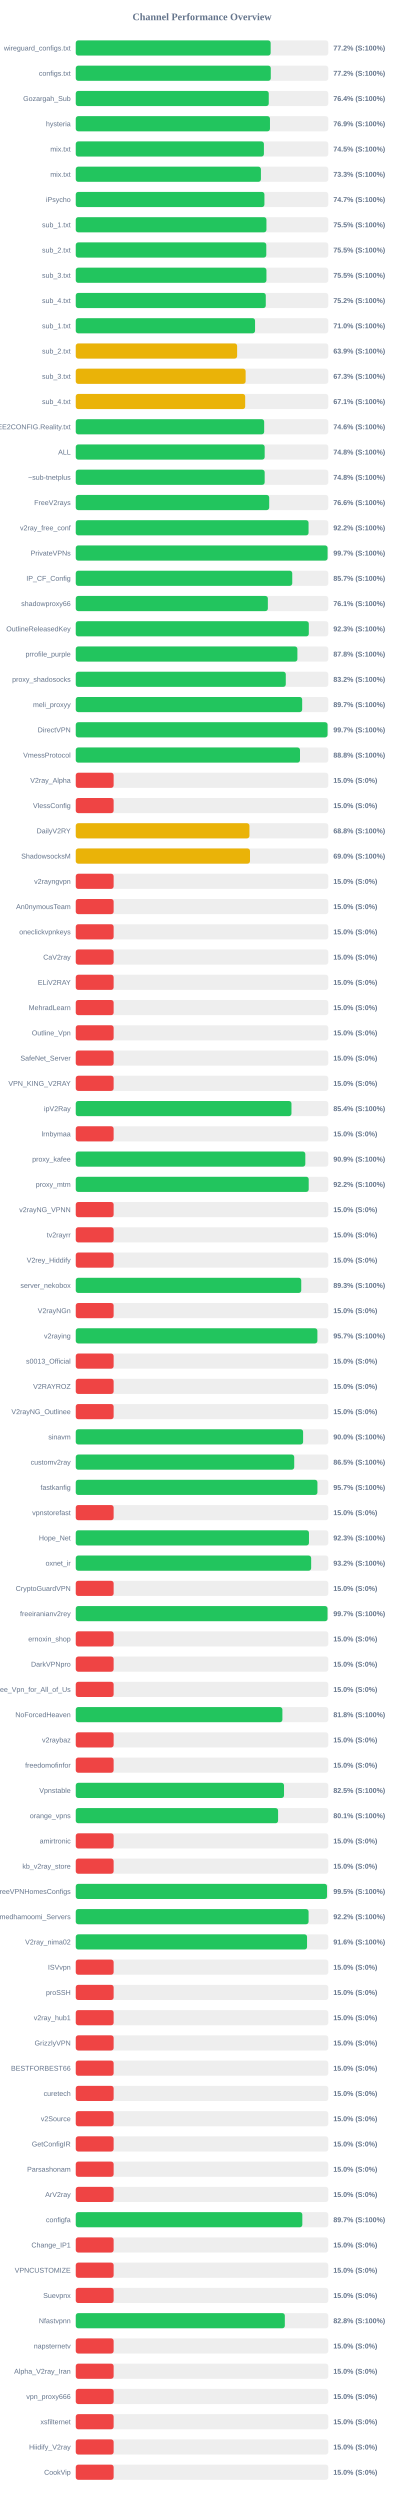
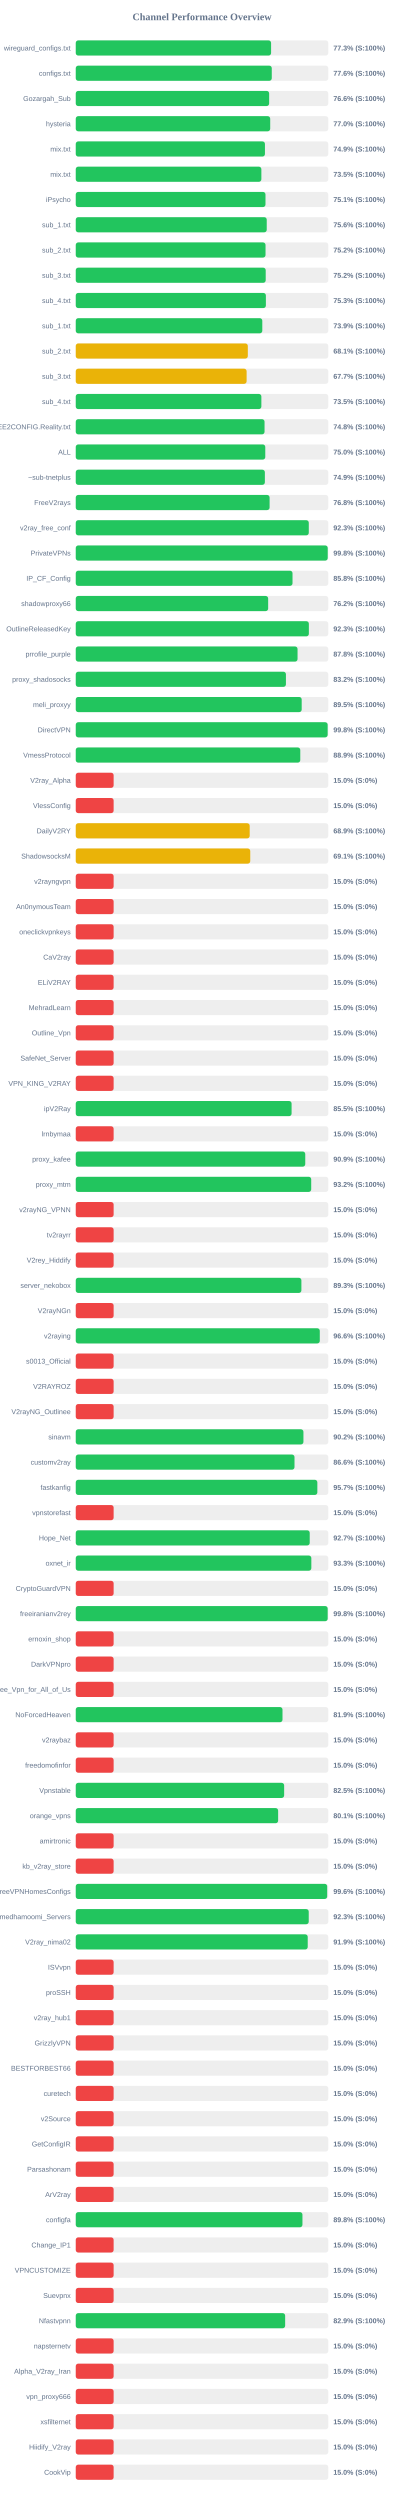
<svg xmlns="http://www.w3.org/2000/svg" width="800" height="4950" version="1.1">
  <style>
        .row { font: 14px Arial; fill: #64748b; }
        .score { font: bold 14px Arial; fill: #64748b; }
    </style>
  <text x="400" y="40" text-anchor="middle" font-size="20px" font-weight="bold" fill="#64748b">Channel Performance Overview</text>
  <rect x="150" y="80" width="500" height="30" fill="#eee" rx="5" />
-   <rect x="150" y="80" width="385.9" height="30" fill="#22c55e" rx="5" />
+   <rect x="150" y="80" width="386.75" height="30" fill="#22c55e" rx="5" />
  <text x="140" y="100" text-anchor="end" class="row">wireguard_configs.txt</text>
-   <text x="660" y="100" text-anchor="start" class="score">77.2% (S:100%)</text>
+   <text x="660" y="100" text-anchor="start" class="score">77.3% (S:100%)</text>
  <rect x="150" y="130" width="500" height="30" fill="#eee" rx="5" />
-   <rect x="150" y="130" width="386.15" height="30" fill="#22c55e" rx="5" />
+   <rect x="150" y="130" width="388.1" height="30" fill="#22c55e" rx="5" />
  <text x="140" y="150" text-anchor="end" class="row">configs.txt</text>
-   <text x="660" y="150" text-anchor="start" class="score">77.2% (S:100%)</text>
+   <text x="660" y="150" text-anchor="start" class="score">77.6% (S:100%)</text>
  <rect x="150" y="180" width="500" height="30" fill="#eee" rx="5" />
-   <rect x="150" y="180" width="382.15" height="30" fill="#22c55e" rx="5" />
+   <rect x="150" y="180" width="382.9" height="30" fill="#22c55e" rx="5" />
  <text x="140" y="200" text-anchor="end" class="row">Gozargah_Sub</text>
-   <text x="660" y="200" text-anchor="start" class="score">76.4% (S:100%)</text>
+   <text x="660" y="200" text-anchor="start" class="score">76.6% (S:100%)</text>
  <rect x="150" y="230" width="500" height="30" fill="#eee" rx="5" />
-   <rect x="150" y="230" width="384.55" height="30" fill="#22c55e" rx="5" />
+   <rect x="150" y="230" width="385.0" height="30" fill="#22c55e" rx="5" />
  <text x="140" y="250" text-anchor="end" class="row">hysteria</text>
-   <text x="660" y="250" text-anchor="start" class="score">76.9% (S:100%)</text>
+   <text x="660" y="250" text-anchor="start" class="score">77.0% (S:100%)</text>
  <rect x="150" y="280" width="500" height="30" fill="#eee" rx="5" />
-   <rect x="150" y="280" width="372.55" height="30" fill="#22c55e" rx="5" />
+   <rect x="150" y="280" width="374.6" height="30" fill="#22c55e" rx="5" />
  <text x="140" y="300" text-anchor="end" class="row">mix.txt</text>
-   <text x="660" y="300" text-anchor="start" class="score">74.5% (S:100%)</text>
+   <text x="660" y="300" text-anchor="start" class="score">74.9% (S:100%)</text>
  <rect x="150" y="330" width="500" height="30" fill="#eee" rx="5" />
-   <rect x="150" y="330" width="366.6" height="30" fill="#22c55e" rx="5" />
+   <rect x="150" y="330" width="367.5" height="30" fill="#22c55e" rx="5" />
  <text x="140" y="350" text-anchor="end" class="row">mix.txt</text>
-   <text x="660" y="350" text-anchor="start" class="score">73.3% (S:100%)</text>
+   <text x="660" y="350" text-anchor="start" class="score">73.5% (S:100%)</text>
  <rect x="150" y="380" width="500" height="30" fill="#eee" rx="5" />
-   <rect x="150" y="380" width="373.55" height="30" fill="#22c55e" rx="5" />
+   <rect x="150" y="380" width="375.65" height="30" fill="#22c55e" rx="5" />
  <text x="140" y="400" text-anchor="end" class="row">iPsycho</text>
-   <text x="660" y="400" text-anchor="start" class="score">74.7% (S:100%)</text>
+   <text x="660" y="400" text-anchor="start" class="score">75.1% (S:100%)</text>
  <rect x="150" y="430" width="500" height="30" fill="#eee" rx="5" />
-   <rect x="150" y="430" width="377.55" height="30" fill="#22c55e" rx="5" />
+   <rect x="150" y="430" width="378.15" height="30" fill="#22c55e" rx="5" />
  <text x="140" y="450" text-anchor="end" class="row">sub_1.txt</text>
-   <text x="660" y="450" text-anchor="start" class="score">75.5% (S:100%)</text>
+   <text x="660" y="450" text-anchor="start" class="score">75.6% (S:100%)</text>
  <rect x="150" y="480" width="500" height="30" fill="#eee" rx="5" />
-   <rect x="150" y="480" width="377.25" height="30" fill="#22c55e" rx="5" />
+   <rect x="150" y="480" width="375.75" height="30" fill="#22c55e" rx="5" />
  <text x="140" y="500" text-anchor="end" class="row">sub_2.txt</text>
-   <text x="660" y="500" text-anchor="start" class="score">75.5% (S:100%)</text>
+   <text x="660" y="500" text-anchor="start" class="score">75.2% (S:100%)</text>
  <rect x="150" y="530" width="500" height="30" fill="#eee" rx="5" />
-   <rect x="150" y="530" width="377.55" height="30" fill="#22c55e" rx="5" />
+   <rect x="150" y="530" width="376.1" height="30" fill="#22c55e" rx="5" />
  <text x="140" y="550" text-anchor="end" class="row">sub_3.txt</text>
-   <text x="660" y="550" text-anchor="start" class="score">75.5% (S:100%)</text>
+   <text x="660" y="550" text-anchor="start" class="score">75.2% (S:100%)</text>
  <rect x="150" y="580" width="500" height="30" fill="#eee" rx="5" />
-   <rect x="150" y="580" width="376.25" height="30" fill="#22c55e" rx="5" />
+   <rect x="150" y="580" width="376.45" height="30" fill="#22c55e" rx="5" />
  <text x="140" y="600" text-anchor="end" class="row">sub_4.txt</text>
-   <text x="660" y="600" text-anchor="start" class="score">75.2% (S:100%)</text>
+   <text x="660" y="600" text-anchor="start" class="score">75.3% (S:100%)</text>
  <rect x="150" y="630" width="500" height="30" fill="#eee" rx="5" />
-   <rect x="150" y="630" width="355.0" height="30" fill="#22c55e" rx="5" />
+   <rect x="150" y="630" width="369.35" height="30" fill="#22c55e" rx="5" />
  <text x="140" y="650" text-anchor="end" class="row">sub_1.txt</text>
-   <text x="660" y="650" text-anchor="start" class="score">71.0% (S:100%)</text>
+   <text x="660" y="650" text-anchor="start" class="score">73.9% (S:100%)</text>
  <rect x="150" y="680" width="500" height="30" fill="#eee" rx="5" />
-   <rect x="150" y="680" width="319.5" height="30" fill="#eab308" rx="5" />
+   <rect x="150" y="680" width="340.7" height="30" fill="#eab308" rx="5" />
  <text x="140" y="700" text-anchor="end" class="row">sub_2.txt</text>
-   <text x="660" y="700" text-anchor="start" class="score">63.9% (S:100%)</text>
+   <text x="660" y="700" text-anchor="start" class="score">68.1% (S:100%)</text>
  <rect x="150" y="730" width="500" height="30" fill="#eee" rx="5" />
-   <rect x="150" y="730" width="336.35" height="30" fill="#eab308" rx="5" />
+   <rect x="150" y="730" width="338.3" height="30" fill="#eab308" rx="5" />
  <text x="140" y="750" text-anchor="end" class="row">sub_3.txt</text>
-   <text x="660" y="750" text-anchor="start" class="score">67.3% (S:100%)</text>
+   <text x="660" y="750" text-anchor="start" class="score">67.7% (S:100%)</text>
  <rect x="150" y="780" width="500" height="30" fill="#eee" rx="5" />
-   <rect x="150" y="780" width="335.45" height="30" fill="#eab308" rx="5" />
+   <rect x="150" y="780" width="367.5" height="30" fill="#22c55e" rx="5" />
  <text x="140" y="800" text-anchor="end" class="row">sub_4.txt</text>
-   <text x="660" y="800" text-anchor="start" class="score">67.1% (S:100%)</text>
+   <text x="660" y="800" text-anchor="start" class="score">73.5% (S:100%)</text>
  <rect x="150" y="830" width="500" height="30" fill="#eee" rx="5" />
-   <rect x="150" y="830" width="373.05" height="30" fill="#22c55e" rx="5" />
+   <rect x="150" y="830" width="373.8" height="30" fill="#22c55e" rx="5" />
  <text x="140" y="850" text-anchor="end" class="row">@FREE2CONFIG.Reality.txt</text>
-   <text x="660" y="850" text-anchor="start" class="score">74.6% (S:100%)</text>
+   <text x="660" y="850" text-anchor="start" class="score">74.8% (S:100%)</text>
  <rect x="150" y="880" width="500" height="30" fill="#eee" rx="5" />
-   <rect x="150" y="880" width="374.05" height="30" fill="#22c55e" rx="5" />
+   <rect x="150" y="880" width="375.25" height="30" fill="#22c55e" rx="5" />
  <text x="140" y="900" text-anchor="end" class="row">ALL</text>
-   <text x="660" y="900" text-anchor="start" class="score">74.8% (S:100%)</text>
+   <text x="660" y="900" text-anchor="start" class="score">75.0% (S:100%)</text>
  <rect x="150" y="930" width="500" height="30" fill="#eee" rx="5" />
-   <rect x="150" y="930" width="374.05" height="30" fill="#22c55e" rx="5" />
+   <rect x="150" y="930" width="374.45" height="30" fill="#22c55e" rx="5" />
  <text x="140" y="950" text-anchor="end" class="row">~sub-tnetplus</text>
-   <text x="660" y="950" text-anchor="start" class="score">74.8% (S:100%)</text>
+   <text x="660" y="950" text-anchor="start" class="score">74.9% (S:100%)</text>
  <rect x="150" y="980" width="500" height="30" fill="#eee" rx="5" />
-   <rect x="150" y="980" width="383.0" height="30" fill="#22c55e" rx="5" />
+   <rect x="150" y="980" width="383.8" height="30" fill="#22c55e" rx="5" />
  <text x="140" y="1000" text-anchor="end" class="row">FreeV2rays</text>
-   <text x="660" y="1000" text-anchor="start" class="score">76.6% (S:100%)</text>
+   <text x="660" y="1000" text-anchor="start" class="score">76.8% (S:100%)</text>
  <rect x="150" y="1030" width="500" height="30" fill="#eee" rx="5" />
-   <rect x="150" y="1030" width="460.95" height="30" fill="#22c55e" rx="5" />
+   <rect x="150" y="1030" width="461.4" height="30" fill="#22c55e" rx="5" />
  <text x="140" y="1050" text-anchor="end" class="row">v2ray_free_conf</text>
-   <text x="660" y="1050" text-anchor="start" class="score">92.2% (S:100%)</text>
+   <text x="660" y="1050" text-anchor="start" class="score">92.3% (S:100%)</text>
  <rect x="150" y="1080" width="500" height="30" fill="#eee" rx="5" />
-   <rect x="150" y="1080" width="498.6" height="30" fill="#22c55e" rx="5" />
+   <rect x="150" y="1080" width="498.9" height="30" fill="#22c55e" rx="5" />
  <text x="140" y="1100" text-anchor="end" class="row">PrivateVPNs</text>
-   <text x="660" y="1100" text-anchor="start" class="score">99.7% (S:100%)</text>
+   <text x="660" y="1100" text-anchor="start" class="score">99.8% (S:100%)</text>
  <rect x="150" y="1130" width="500" height="30" fill="#eee" rx="5" />
-   <rect x="150" y="1130" width="428.65" height="30" fill="#22c55e" rx="5" />
+   <rect x="150" y="1130" width="429.2" height="30" fill="#22c55e" rx="5" />
  <text x="140" y="1150" text-anchor="end" class="row">IP_CF_Config</text>
-   <text x="660" y="1150" text-anchor="start" class="score">85.7% (S:100%)</text>
+   <text x="660" y="1150" text-anchor="start" class="score">85.8% (S:100%)</text>
  <rect x="150" y="1180" width="500" height="30" fill="#eee" rx="5" />
-   <rect x="150" y="1180" width="380.35" height="30" fill="#22c55e" rx="5" />
+   <rect x="150" y="1180" width="380.95" height="30" fill="#22c55e" rx="5" />
  <text x="140" y="1200" text-anchor="end" class="row">shadowproxy66</text>
-   <text x="660" y="1200" text-anchor="start" class="score">76.1% (S:100%)</text>
+   <text x="660" y="1200" text-anchor="start" class="score">76.2% (S:100%)</text>
  <rect x="150" y="1230" width="500" height="30" fill="#eee" rx="5" />
-   <rect x="150" y="1230" width="461.45" height="30" fill="#22c55e" rx="5" />
+   <rect x="150" y="1230" width="461.55" height="30" fill="#22c55e" rx="5" />
  <text x="140" y="1250" text-anchor="end" class="row">OutlineReleasedKey</text>
  <text x="660" y="1250" text-anchor="start" class="score">92.3% (S:100%)</text>
  <rect x="150" y="1280" width="500" height="30" fill="#eee" rx="5" />
-   <rect x="150" y="1280" width="438.85" height="30" fill="#22c55e" rx="5" />
+   <rect x="150" y="1280" width="439.15" height="30" fill="#22c55e" rx="5" />
  <text x="140" y="1300" text-anchor="end" class="row">prrofile_purple</text>
  <text x="660" y="1300" text-anchor="start" class="score">87.8% (S:100%)</text>
  <rect x="150" y="1330" width="500" height="30" fill="#eee" rx="5" />
-   <rect x="150" y="1330" width="415.85" height="30" fill="#22c55e" rx="5" />
+   <rect x="150" y="1330" width="416.15" height="30" fill="#22c55e" rx="5" />
  <text x="140" y="1350" text-anchor="end" class="row">proxy_shadosocks</text>
  <text x="660" y="1350" text-anchor="start" class="score">83.2% (S:100%)</text>
  <rect x="150" y="1380" width="500" height="30" fill="#eee" rx="5" />
-   <rect x="150" y="1380" width="448.3" height="30" fill="#22c55e" rx="5" />
+   <rect x="150" y="1380" width="447.35" height="30" fill="#22c55e" rx="5" />
  <text x="140" y="1400" text-anchor="end" class="row">meli_proxyy</text>
-   <text x="660" y="1400" text-anchor="start" class="score">89.7% (S:100%)</text>
+   <text x="660" y="1400" text-anchor="start" class="score">89.5% (S:100%)</text>
  <rect x="150" y="1430" width="500" height="30" fill="#eee" rx="5" />
-   <rect x="150" y="1430" width="498.55" height="30" fill="#22c55e" rx="5" />
+   <rect x="150" y="1430" width="498.75" height="30" fill="#22c55e" rx="5" />
  <text x="140" y="1450" text-anchor="end" class="row">DirectVPN</text>
-   <text x="660" y="1450" text-anchor="start" class="score">99.7% (S:100%)</text>
+   <text x="660" y="1450" text-anchor="start" class="score">99.8% (S:100%)</text>
  <rect x="150" y="1480" width="500" height="30" fill="#eee" rx="5" />
-   <rect x="150" y="1480" width="444.0" height="30" fill="#22c55e" rx="5" />
+   <rect x="150" y="1480" width="444.55" height="30" fill="#22c55e" rx="5" />
  <text x="140" y="1500" text-anchor="end" class="row">VmessProtocol</text>
-   <text x="660" y="1500" text-anchor="start" class="score">88.8% (S:100%)</text>
+   <text x="660" y="1500" text-anchor="start" class="score">88.9% (S:100%)</text>
  <rect x="150" y="1530" width="500" height="30" fill="#eee" rx="5" />
  <rect x="150" y="1530" width="75.0" height="30" fill="#ef4444" rx="5" />
  <text x="140" y="1550" text-anchor="end" class="row">V2ray_Alpha</text>
  <text x="660" y="1550" text-anchor="start" class="score">15.0% (S:0%)</text>
  <rect x="150" y="1580" width="500" height="30" fill="#eee" rx="5" />
  <rect x="150" y="1580" width="75.0" height="30" fill="#ef4444" rx="5" />
  <text x="140" y="1600" text-anchor="end" class="row">VlessConfig</text>
  <text x="660" y="1600" text-anchor="start" class="score">15.0% (S:0%)</text>
  <rect x="150" y="1630" width="500" height="30" fill="#eee" rx="5" />
-   <rect x="150" y="1630" width="343.9" height="30" fill="#eab308" rx="5" />
+   <rect x="150" y="1630" width="344.4" height="30" fill="#eab308" rx="5" />
  <text x="140" y="1650" text-anchor="end" class="row">DailyV2RY</text>
-   <text x="660" y="1650" text-anchor="start" class="score">68.8% (S:100%)</text>
+   <text x="660" y="1650" text-anchor="start" class="score">68.9% (S:100%)</text>
  <rect x="150" y="1680" width="500" height="30" fill="#eee" rx="5" />
-   <rect x="150" y="1680" width="345.0" height="30" fill="#eab308" rx="5" />
+   <rect x="150" y="1680" width="345.5" height="30" fill="#eab308" rx="5" />
  <text x="140" y="1700" text-anchor="end" class="row">ShadowsocksM</text>
-   <text x="660" y="1700" text-anchor="start" class="score">69.0% (S:100%)</text>
+   <text x="660" y="1700" text-anchor="start" class="score">69.1% (S:100%)</text>
  <rect x="150" y="1730" width="500" height="30" fill="#eee" rx="5" />
  <rect x="150" y="1730" width="75.0" height="30" fill="#ef4444" rx="5" />
  <text x="140" y="1750" text-anchor="end" class="row">v2rayngvpn</text>
  <text x="660" y="1750" text-anchor="start" class="score">15.0% (S:0%)</text>
  <rect x="150" y="1780" width="500" height="30" fill="#eee" rx="5" />
  <rect x="150" y="1780" width="75.0" height="30" fill="#ef4444" rx="5" />
  <text x="140" y="1800" text-anchor="end" class="row">An0nymousTeam</text>
  <text x="660" y="1800" text-anchor="start" class="score">15.0% (S:0%)</text>
  <rect x="150" y="1830" width="500" height="30" fill="#eee" rx="5" />
  <rect x="150" y="1830" width="75.0" height="30" fill="#ef4444" rx="5" />
  <text x="140" y="1850" text-anchor="end" class="row">oneclickvpnkeys</text>
  <text x="660" y="1850" text-anchor="start" class="score">15.0% (S:0%)</text>
  <rect x="150" y="1880" width="500" height="30" fill="#eee" rx="5" />
  <rect x="150" y="1880" width="75.0" height="30" fill="#ef4444" rx="5" />
  <text x="140" y="1900" text-anchor="end" class="row">CaV2ray</text>
  <text x="660" y="1900" text-anchor="start" class="score">15.0% (S:0%)</text>
  <rect x="150" y="1930" width="500" height="30" fill="#eee" rx="5" />
  <rect x="150" y="1930" width="75.0" height="30" fill="#ef4444" rx="5" />
  <text x="140" y="1950" text-anchor="end" class="row">ELiV2RAY</text>
  <text x="660" y="1950" text-anchor="start" class="score">15.0% (S:0%)</text>
  <rect x="150" y="1980" width="500" height="30" fill="#eee" rx="5" />
  <rect x="150" y="1980" width="75.0" height="30" fill="#ef4444" rx="5" />
  <text x="140" y="2000" text-anchor="end" class="row">MehradLearn</text>
  <text x="660" y="2000" text-anchor="start" class="score">15.0% (S:0%)</text>
  <rect x="150" y="2030" width="500" height="30" fill="#eee" rx="5" />
  <rect x="150" y="2030" width="75.0" height="30" fill="#ef4444" rx="5" />
  <text x="140" y="2050" text-anchor="end" class="row">Outline_Vpn</text>
  <text x="660" y="2050" text-anchor="start" class="score">15.0% (S:0%)</text>
  <rect x="150" y="2080" width="500" height="30" fill="#eee" rx="5" />
  <rect x="150" y="2080" width="75.0" height="30" fill="#ef4444" rx="5" />
  <text x="140" y="2100" text-anchor="end" class="row">SafeNet_Server</text>
  <text x="660" y="2100" text-anchor="start" class="score">15.0% (S:0%)</text>
  <rect x="150" y="2130" width="500" height="30" fill="#eee" rx="5" />
  <rect x="150" y="2130" width="75.0" height="30" fill="#ef4444" rx="5" />
  <text x="140" y="2150" text-anchor="end" class="row">VPN_KING_V2RAY</text>
  <text x="660" y="2150" text-anchor="start" class="score">15.0% (S:0%)</text>
  <rect x="150" y="2180" width="500" height="30" fill="#eee" rx="5" />
-   <rect x="150" y="2180" width="427.1" height="30" fill="#22c55e" rx="5" />
+   <rect x="150" y="2180" width="427.35" height="30" fill="#22c55e" rx="5" />
  <text x="140" y="2200" text-anchor="end" class="row">ipV2Ray</text>
-   <text x="660" y="2200" text-anchor="start" class="score">85.4% (S:100%)</text>
+   <text x="660" y="2200" text-anchor="start" class="score">85.5% (S:100%)</text>
  <rect x="150" y="2230" width="500" height="30" fill="#eee" rx="5" />
  <rect x="150" y="2230" width="75.0" height="30" fill="#ef4444" rx="5" />
  <text x="140" y="2250" text-anchor="end" class="row">lrnbymaa</text>
  <text x="660" y="2250" text-anchor="start" class="score">15.0% (S:0%)</text>
  <rect x="150" y="2280" width="500" height="30" fill="#eee" rx="5" />
-   <rect x="150" y="2280" width="454.5" height="30" fill="#22c55e" rx="5" />
+   <rect x="150" y="2280" width="454.4" height="30" fill="#22c55e" rx="5" />
  <text x="140" y="2300" text-anchor="end" class="row">proxy_kafee</text>
  <text x="660" y="2300" text-anchor="start" class="score">90.9% (S:100%)</text>
  <rect x="150" y="2330" width="500" height="30" fill="#eee" rx="5" />
-   <rect x="150" y="2330" width="461.25" height="30" fill="#22c55e" rx="5" />
+   <rect x="150" y="2330" width="466.2" height="30" fill="#22c55e" rx="5" />
  <text x="140" y="2350" text-anchor="end" class="row">proxy_mtm</text>
-   <text x="660" y="2350" text-anchor="start" class="score">92.2% (S:100%)</text>
+   <text x="660" y="2350" text-anchor="start" class="score">93.2% (S:100%)</text>
  <rect x="150" y="2380" width="500" height="30" fill="#eee" rx="5" />
  <rect x="150" y="2380" width="75.0" height="30" fill="#ef4444" rx="5" />
  <text x="140" y="2400" text-anchor="end" class="row">v2rayNG_VPNN</text>
  <text x="660" y="2400" text-anchor="start" class="score">15.0% (S:0%)</text>
  <rect x="150" y="2430" width="500" height="30" fill="#eee" rx="5" />
  <rect x="150" y="2430" width="75.0" height="30" fill="#ef4444" rx="5" />
  <text x="140" y="2450" text-anchor="end" class="row">tv2rayrr</text>
  <text x="660" y="2450" text-anchor="start" class="score">15.0% (S:0%)</text>
  <rect x="150" y="2480" width="500" height="30" fill="#eee" rx="5" />
  <rect x="150" y="2480" width="75.0" height="30" fill="#ef4444" rx="5" />
  <text x="140" y="2500" text-anchor="end" class="row">V2rey_Hiddify</text>
  <text x="660" y="2500" text-anchor="start" class="score">15.0% (S:0%)</text>
  <rect x="150" y="2530" width="500" height="30" fill="#eee" rx="5" />
-   <rect x="150" y="2530" width="446.45" height="30" fill="#22c55e" rx="5" />
+   <rect x="150" y="2530" width="446.75" height="30" fill="#22c55e" rx="5" />
  <text x="140" y="2550" text-anchor="end" class="row">server_nekobox</text>
  <text x="660" y="2550" text-anchor="start" class="score">89.3% (S:100%)</text>
  <rect x="150" y="2580" width="500" height="30" fill="#eee" rx="5" />
  <rect x="150" y="2580" width="75.0" height="30" fill="#ef4444" rx="5" />
  <text x="140" y="2600" text-anchor="end" class="row">V2rayNGn</text>
  <text x="660" y="2600" text-anchor="start" class="score">15.0% (S:0%)</text>
  <rect x="150" y="2630" width="500" height="30" fill="#eee" rx="5" />
-   <rect x="150" y="2630" width="478.45" height="30" fill="#22c55e" rx="5" />
+   <rect x="150" y="2630" width="483.2" height="30" fill="#22c55e" rx="5" />
  <text x="140" y="2650" text-anchor="end" class="row">v2raying</text>
-   <text x="660" y="2650" text-anchor="start" class="score">95.7% (S:100%)</text>
+   <text x="660" y="2650" text-anchor="start" class="score">96.6% (S:100%)</text>
  <rect x="150" y="2680" width="500" height="30" fill="#eee" rx="5" />
  <rect x="150" y="2680" width="75.0" height="30" fill="#ef4444" rx="5" />
  <text x="140" y="2700" text-anchor="end" class="row">s0013_Official</text>
  <text x="660" y="2700" text-anchor="start" class="score">15.0% (S:0%)</text>
  <rect x="150" y="2730" width="500" height="30" fill="#eee" rx="5" />
  <rect x="150" y="2730" width="75.0" height="30" fill="#ef4444" rx="5" />
  <text x="140" y="2750" text-anchor="end" class="row">V2RAYROZ</text>
  <text x="660" y="2750" text-anchor="start" class="score">15.0% (S:0%)</text>
  <rect x="150" y="2780" width="500" height="30" fill="#eee" rx="5" />
  <rect x="150" y="2780" width="75.0" height="30" fill="#ef4444" rx="5" />
  <text x="140" y="2800" text-anchor="end" class="row">V2rayNG_Outlinee</text>
  <text x="660" y="2800" text-anchor="start" class="score">15.0% (S:0%)</text>
  <rect x="150" y="2830" width="500" height="30" fill="#eee" rx="5" />
-   <rect x="150" y="2830" width="450.15" height="30" fill="#22c55e" rx="5" />
+   <rect x="150" y="2830" width="450.8" height="30" fill="#22c55e" rx="5" />
  <text x="140" y="2850" text-anchor="end" class="row">sinavm</text>
-   <text x="660" y="2850" text-anchor="start" class="score">90.0% (S:100%)</text>
+   <text x="660" y="2850" text-anchor="start" class="score">90.2% (S:100%)</text>
  <rect x="150" y="2880" width="500" height="30" fill="#eee" rx="5" />
-   <rect x="150" y="2880" width="432.55" height="30" fill="#22c55e" rx="5" />
+   <rect x="150" y="2880" width="433.1" height="30" fill="#22c55e" rx="5" />
  <text x="140" y="2900" text-anchor="end" class="row">customv2ray</text>
-   <text x="660" y="2900" text-anchor="start" class="score">86.5% (S:100%)</text>
+   <text x="660" y="2900" text-anchor="start" class="score">86.6% (S:100%)</text>
  <rect x="150" y="2930" width="500" height="30" fill="#eee" rx="5" />
-   <rect x="150" y="2930" width="478.5" height="30" fill="#22c55e" rx="5" />
+   <rect x="150" y="2930" width="478.35" height="30" fill="#22c55e" rx="5" />
  <text x="140" y="2950" text-anchor="end" class="row">fastkanfig</text>
  <text x="660" y="2950" text-anchor="start" class="score">95.7% (S:100%)</text>
  <rect x="150" y="2980" width="500" height="30" fill="#eee" rx="5" />
  <rect x="150" y="2980" width="75.0" height="30" fill="#ef4444" rx="5" />
  <text x="140" y="3000" text-anchor="end" class="row">vpnstorefast</text>
  <text x="660" y="3000" text-anchor="start" class="score">15.0% (S:0%)</text>
  <rect x="150" y="3030" width="500" height="30" fill="#eee" rx="5" />
-   <rect x="150" y="3030" width="461.75" height="30" fill="#22c55e" rx="5" />
+   <rect x="150" y="3030" width="463.25" height="30" fill="#22c55e" rx="5" />
  <text x="140" y="3050" text-anchor="end" class="row">Hope_Net</text>
-   <text x="660" y="3050" text-anchor="start" class="score">92.3% (S:100%)</text>
+   <text x="660" y="3050" text-anchor="start" class="score">92.7% (S:100%)</text>
  <rect x="150" y="3080" width="500" height="30" fill="#eee" rx="5" />
-   <rect x="150" y="3080" width="466.1" height="30" fill="#22c55e" rx="5" />
+   <rect x="150" y="3080" width="466.45" height="30" fill="#22c55e" rx="5" />
  <text x="140" y="3100" text-anchor="end" class="row">oxnet_ir</text>
-   <text x="660" y="3100" text-anchor="start" class="score">93.2% (S:100%)</text>
+   <text x="660" y="3100" text-anchor="start" class="score">93.3% (S:100%)</text>
  <rect x="150" y="3130" width="500" height="30" fill="#eee" rx="5" />
  <rect x="150" y="3130" width="75.0" height="30" fill="#ef4444" rx="5" />
  <text x="140" y="3150" text-anchor="end" class="row">CryptoGuardVPN</text>
  <text x="660" y="3150" text-anchor="start" class="score">15.0% (S:0%)</text>
  <rect x="150" y="3180" width="500" height="30" fill="#eee" rx="5" />
-   <rect x="150" y="3180" width="498.5" height="30" fill="#22c55e" rx="5" />
+   <rect x="150" y="3180" width="498.8" height="30" fill="#22c55e" rx="5" />
  <text x="140" y="3200" text-anchor="end" class="row">freeiranianv2rey</text>
-   <text x="660" y="3200" text-anchor="start" class="score">99.7% (S:100%)</text>
+   <text x="660" y="3200" text-anchor="start" class="score">99.8% (S:100%)</text>
  <rect x="150" y="3230" width="500" height="30" fill="#eee" rx="5" />
  <rect x="150" y="3230" width="75.0" height="30" fill="#ef4444" rx="5" />
  <text x="140" y="3250" text-anchor="end" class="row">ernoxin_shop</text>
  <text x="660" y="3250" text-anchor="start" class="score">15.0% (S:0%)</text>
  <rect x="150" y="3280" width="500" height="30" fill="#eee" rx="5" />
  <rect x="150" y="3280" width="75.0" height="30" fill="#ef4444" rx="5" />
  <text x="140" y="3300" text-anchor="end" class="row">DarkVPNpro</text>
  <text x="660" y="3300" text-anchor="start" class="score">15.0% (S:0%)</text>
  <rect x="150" y="3330" width="500" height="30" fill="#eee" rx="5" />
  <rect x="150" y="3330" width="75.0" height="30" fill="#ef4444" rx="5" />
  <text x="140" y="3350" text-anchor="end" class="row">Free_Vpn_for_All_of_Us</text>
  <text x="660" y="3350" text-anchor="start" class="score">15.0% (S:0%)</text>
  <rect x="150" y="3380" width="500" height="30" fill="#eee" rx="5" />
-   <rect x="150" y="3380" width="409.15" height="30" fill="#22c55e" rx="5" />
+   <rect x="150" y="3380" width="409.35" height="30" fill="#22c55e" rx="5" />
  <text x="140" y="3400" text-anchor="end" class="row">NoForcedHeaven</text>
-   <text x="660" y="3400" text-anchor="start" class="score">81.8% (S:100%)</text>
+   <text x="660" y="3400" text-anchor="start" class="score">81.9% (S:100%)</text>
  <rect x="150" y="3430" width="500" height="30" fill="#eee" rx="5" />
  <rect x="150" y="3430" width="75.0" height="30" fill="#ef4444" rx="5" />
  <text x="140" y="3450" text-anchor="end" class="row">v2raybaz</text>
  <text x="660" y="3450" text-anchor="start" class="score">15.0% (S:0%)</text>
  <rect x="150" y="3480" width="500" height="30" fill="#eee" rx="5" />
  <rect x="150" y="3480" width="75.0" height="30" fill="#ef4444" rx="5" />
  <text x="140" y="3500" text-anchor="end" class="row">freedomofinfor</text>
  <text x="660" y="3500" text-anchor="start" class="score">15.0% (S:0%)</text>
  <rect x="150" y="3530" width="500" height="30" fill="#eee" rx="5" />
-   <rect x="150" y="3530" width="412.35" height="30" fill="#22c55e" rx="5" />
+   <rect x="150" y="3530" width="412.6" height="30" fill="#22c55e" rx="5" />
  <text x="140" y="3550" text-anchor="end" class="row">Vpnstable</text>
  <text x="660" y="3550" text-anchor="start" class="score">82.5% (S:100%)</text>
  <rect x="150" y="3580" width="500" height="30" fill="#eee" rx="5" />
-   <rect x="150" y="3580" width="400.6" height="30" fill="#22c55e" rx="5" />
+   <rect x="150" y="3580" width="400.7" height="30" fill="#22c55e" rx="5" />
  <text x="140" y="3600" text-anchor="end" class="row">orange_vpns</text>
  <text x="660" y="3600" text-anchor="start" class="score">80.1% (S:100%)</text>
  <rect x="150" y="3630" width="500" height="30" fill="#eee" rx="5" />
  <rect x="150" y="3630" width="75.0" height="30" fill="#ef4444" rx="5" />
  <text x="140" y="3650" text-anchor="end" class="row">amirtronic</text>
  <text x="660" y="3650" text-anchor="start" class="score">15.0% (S:0%)</text>
  <rect x="150" y="3680" width="500" height="30" fill="#eee" rx="5" />
  <rect x="150" y="3680" width="75.0" height="30" fill="#ef4444" rx="5" />
  <text x="140" y="3700" text-anchor="end" class="row">kb_v2ray_store</text>
  <text x="660" y="3700" text-anchor="start" class="score">15.0% (S:0%)</text>
  <rect x="150" y="3730" width="500" height="30" fill="#eee" rx="5" />
-   <rect x="150" y="3730" width="497.45" height="30" fill="#22c55e" rx="5" />
+   <rect x="150" y="3730" width="497.8" height="30" fill="#22c55e" rx="5" />
  <text x="140" y="3750" text-anchor="end" class="row">FreeVPNHomesConfigs</text>
-   <text x="660" y="3750" text-anchor="start" class="score">99.5% (S:100%)</text>
+   <text x="660" y="3750" text-anchor="start" class="score">99.6% (S:100%)</text>
  <rect x="150" y="3780" width="500" height="30" fill="#eee" rx="5" />
-   <rect x="150" y="3780" width="461.0" height="30" fill="#22c55e" rx="5" />
+   <rect x="150" y="3780" width="461.3" height="30" fill="#22c55e" rx="5" />
  <text x="140" y="3800" text-anchor="end" class="row">Ahmedhamoomi_Servers</text>
-   <text x="660" y="3800" text-anchor="start" class="score">92.2% (S:100%)</text>
+   <text x="660" y="3800" text-anchor="start" class="score">92.3% (S:100%)</text>
  <rect x="150" y="3830" width="500" height="30" fill="#eee" rx="5" />
-   <rect x="150" y="3830" width="457.95" height="30" fill="#22c55e" rx="5" />
+   <rect x="150" y="3830" width="459.3" height="30" fill="#22c55e" rx="5" />
  <text x="140" y="3850" text-anchor="end" class="row">V2ray_nima02</text>
-   <text x="660" y="3850" text-anchor="start" class="score">91.6% (S:100%)</text>
+   <text x="660" y="3850" text-anchor="start" class="score">91.9% (S:100%)</text>
  <rect x="150" y="3880" width="500" height="30" fill="#eee" rx="5" />
  <rect x="150" y="3880" width="75.0" height="30" fill="#ef4444" rx="5" />
  <text x="140" y="3900" text-anchor="end" class="row">ISVvpn</text>
  <text x="660" y="3900" text-anchor="start" class="score">15.0% (S:0%)</text>
  <rect x="150" y="3930" width="500" height="30" fill="#eee" rx="5" />
  <rect x="150" y="3930" width="75.0" height="30" fill="#ef4444" rx="5" />
  <text x="140" y="3950" text-anchor="end" class="row">proSSH</text>
  <text x="660" y="3950" text-anchor="start" class="score">15.0% (S:0%)</text>
  <rect x="150" y="3980" width="500" height="30" fill="#eee" rx="5" />
  <rect x="150" y="3980" width="75.0" height="30" fill="#ef4444" rx="5" />
  <text x="140" y="4000" text-anchor="end" class="row">v2ray_hub1</text>
  <text x="660" y="4000" text-anchor="start" class="score">15.0% (S:0%)</text>
  <rect x="150" y="4030" width="500" height="30" fill="#eee" rx="5" />
  <rect x="150" y="4030" width="75.0" height="30" fill="#ef4444" rx="5" />
  <text x="140" y="4050" text-anchor="end" class="row">GrizzlyVPN</text>
  <text x="660" y="4050" text-anchor="start" class="score">15.0% (S:0%)</text>
  <rect x="150" y="4080" width="500" height="30" fill="#eee" rx="5" />
  <rect x="150" y="4080" width="75.0" height="30" fill="#ef4444" rx="5" />
  <text x="140" y="4100" text-anchor="end" class="row">BESTFORBEST66</text>
  <text x="660" y="4100" text-anchor="start" class="score">15.0% (S:0%)</text>
  <rect x="150" y="4130" width="500" height="30" fill="#eee" rx="5" />
  <rect x="150" y="4130" width="75.0" height="30" fill="#ef4444" rx="5" />
  <text x="140" y="4150" text-anchor="end" class="row">curetech</text>
  <text x="660" y="4150" text-anchor="start" class="score">15.0% (S:0%)</text>
  <rect x="150" y="4180" width="500" height="30" fill="#eee" rx="5" />
  <rect x="150" y="4180" width="75.0" height="30" fill="#ef4444" rx="5" />
  <text x="140" y="4200" text-anchor="end" class="row">v2Source</text>
  <text x="660" y="4200" text-anchor="start" class="score">15.0% (S:0%)</text>
  <rect x="150" y="4230" width="500" height="30" fill="#eee" rx="5" />
  <rect x="150" y="4230" width="75.0" height="30" fill="#ef4444" rx="5" />
  <text x="140" y="4250" text-anchor="end" class="row">GetConfigIR</text>
  <text x="660" y="4250" text-anchor="start" class="score">15.0% (S:0%)</text>
  <rect x="150" y="4280" width="500" height="30" fill="#eee" rx="5" />
  <rect x="150" y="4280" width="75.0" height="30" fill="#ef4444" rx="5" />
  <text x="140" y="4300" text-anchor="end" class="row">Parsashonam</text>
  <text x="660" y="4300" text-anchor="start" class="score">15.0% (S:0%)</text>
  <rect x="150" y="4330" width="500" height="30" fill="#eee" rx="5" />
  <rect x="150" y="4330" width="75.0" height="30" fill="#ef4444" rx="5" />
  <text x="140" y="4350" text-anchor="end" class="row">ArV2ray</text>
  <text x="660" y="4350" text-anchor="start" class="score">15.0% (S:0%)</text>
  <rect x="150" y="4380" width="500" height="30" fill="#eee" rx="5" />
-   <rect x="150" y="4380" width="448.6" height="30" fill="#22c55e" rx="5" />
+   <rect x="150" y="4380" width="448.85" height="30" fill="#22c55e" rx="5" />
  <text x="140" y="4400" text-anchor="end" class="row">configfa</text>
-   <text x="660" y="4400" text-anchor="start" class="score">89.7% (S:100%)</text>
+   <text x="660" y="4400" text-anchor="start" class="score">89.8% (S:100%)</text>
  <rect x="150" y="4430" width="500" height="30" fill="#eee" rx="5" />
  <rect x="150" y="4430" width="75.0" height="30" fill="#ef4444" rx="5" />
  <text x="140" y="4450" text-anchor="end" class="row">Change_IP1</text>
  <text x="660" y="4450" text-anchor="start" class="score">15.0% (S:0%)</text>
  <rect x="150" y="4480" width="500" height="30" fill="#eee" rx="5" />
  <rect x="150" y="4480" width="75.0" height="30" fill="#ef4444" rx="5" />
  <text x="140" y="4500" text-anchor="end" class="row">VPNCUSTOMIZE</text>
  <text x="660" y="4500" text-anchor="start" class="score">15.0% (S:0%)</text>
  <rect x="150" y="4530" width="500" height="30" fill="#eee" rx="5" />
  <rect x="150" y="4530" width="75.0" height="30" fill="#ef4444" rx="5" />
  <text x="140" y="4550" text-anchor="end" class="row">Suevpnx</text>
  <text x="660" y="4550" text-anchor="start" class="score">15.0% (S:0%)</text>
  <rect x="150" y="4580" width="500" height="30" fill="#eee" rx="5" />
-   <rect x="150" y="4580" width="413.95" height="30" fill="#22c55e" rx="5" />
+   <rect x="150" y="4580" width="414.6" height="30" fill="#22c55e" rx="5" />
  <text x="140" y="4600" text-anchor="end" class="row">Nfastvpnn</text>
-   <text x="660" y="4600" text-anchor="start" class="score">82.8% (S:100%)</text>
+   <text x="660" y="4600" text-anchor="start" class="score">82.9% (S:100%)</text>
  <rect x="150" y="4630" width="500" height="30" fill="#eee" rx="5" />
  <rect x="150" y="4630" width="75.0" height="30" fill="#ef4444" rx="5" />
  <text x="140" y="4650" text-anchor="end" class="row">napsternetv</text>
  <text x="660" y="4650" text-anchor="start" class="score">15.0% (S:0%)</text>
  <rect x="150" y="4680" width="500" height="30" fill="#eee" rx="5" />
  <rect x="150" y="4680" width="75.0" height="30" fill="#ef4444" rx="5" />
  <text x="140" y="4700" text-anchor="end" class="row">Alpha_V2ray_Iran</text>
  <text x="660" y="4700" text-anchor="start" class="score">15.0% (S:0%)</text>
  <rect x="150" y="4730" width="500" height="30" fill="#eee" rx="5" />
  <rect x="150" y="4730" width="75.0" height="30" fill="#ef4444" rx="5" />
  <text x="140" y="4750" text-anchor="end" class="row">vpn_proxy666</text>
  <text x="660" y="4750" text-anchor="start" class="score">15.0% (S:0%)</text>
  <rect x="150" y="4780" width="500" height="30" fill="#eee" rx="5" />
  <rect x="150" y="4780" width="75.0" height="30" fill="#ef4444" rx="5" />
  <text x="140" y="4800" text-anchor="end" class="row">xsfilternet</text>
  <text x="660" y="4800" text-anchor="start" class="score">15.0% (S:0%)</text>
  <rect x="150" y="4830" width="500" height="30" fill="#eee" rx="5" />
  <rect x="150" y="4830" width="75.0" height="30" fill="#ef4444" rx="5" />
  <text x="140" y="4850" text-anchor="end" class="row">Hiidify_V2ray</text>
  <text x="660" y="4850" text-anchor="start" class="score">15.0% (S:0%)</text>
  <rect x="150" y="4880" width="500" height="30" fill="#eee" rx="5" />
  <rect x="150" y="4880" width="75.0" height="30" fill="#ef4444" rx="5" />
  <text x="140" y="4900" text-anchor="end" class="row">CookVip</text>
  <text x="660" y="4900" text-anchor="start" class="score">15.0% (S:0%)</text>
</svg>
